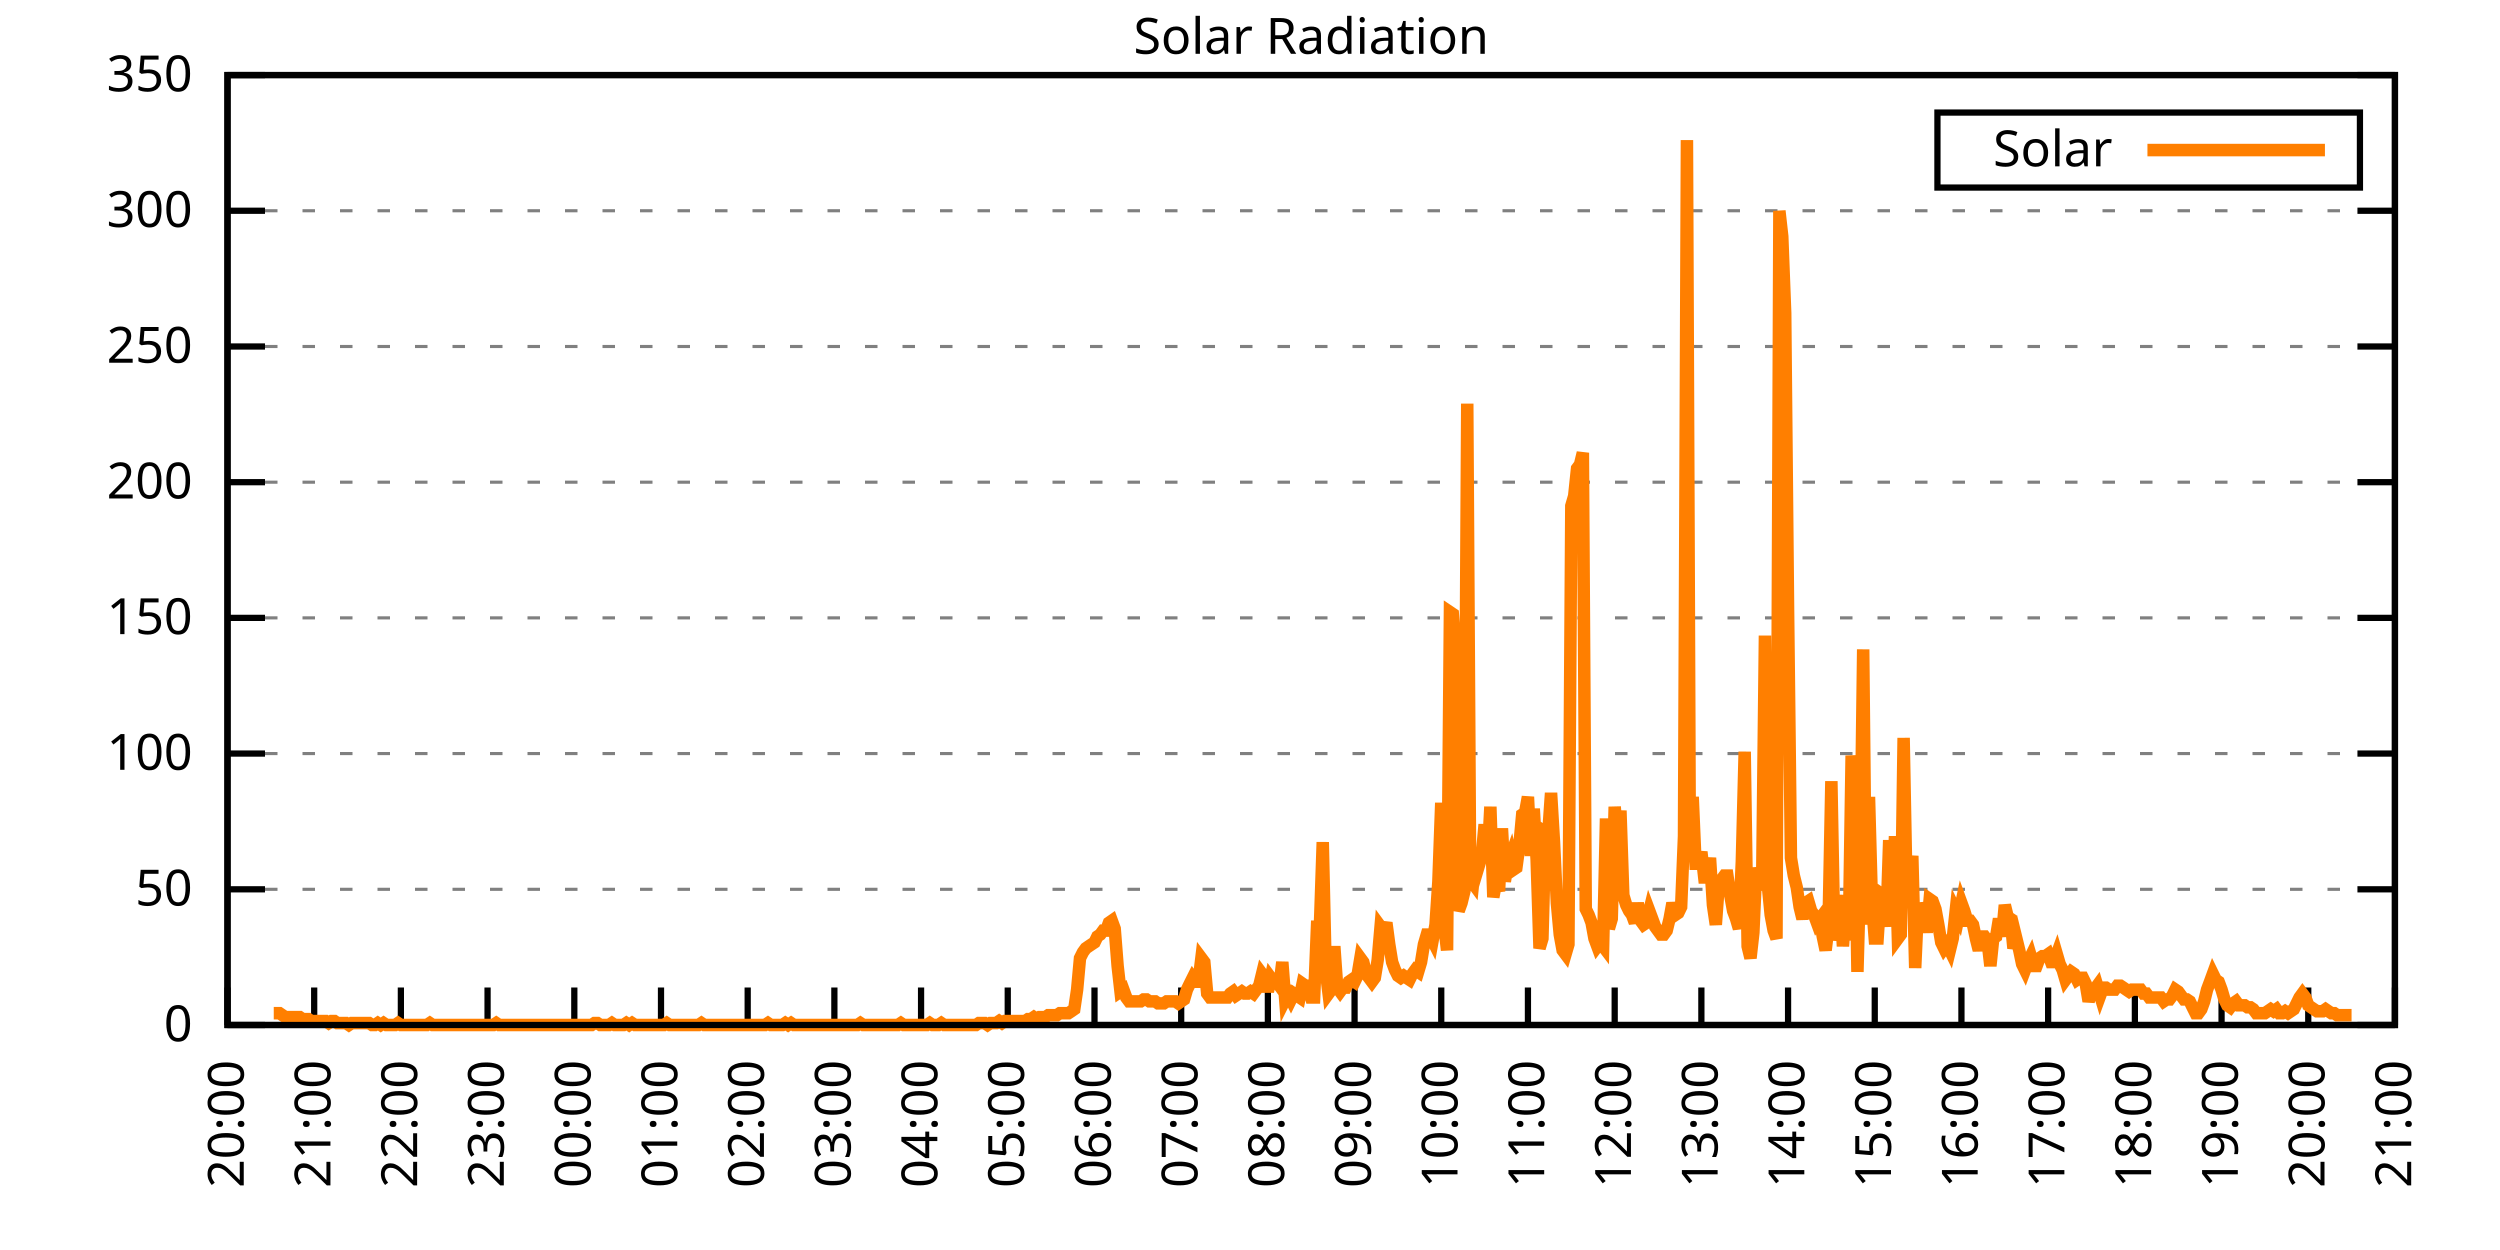
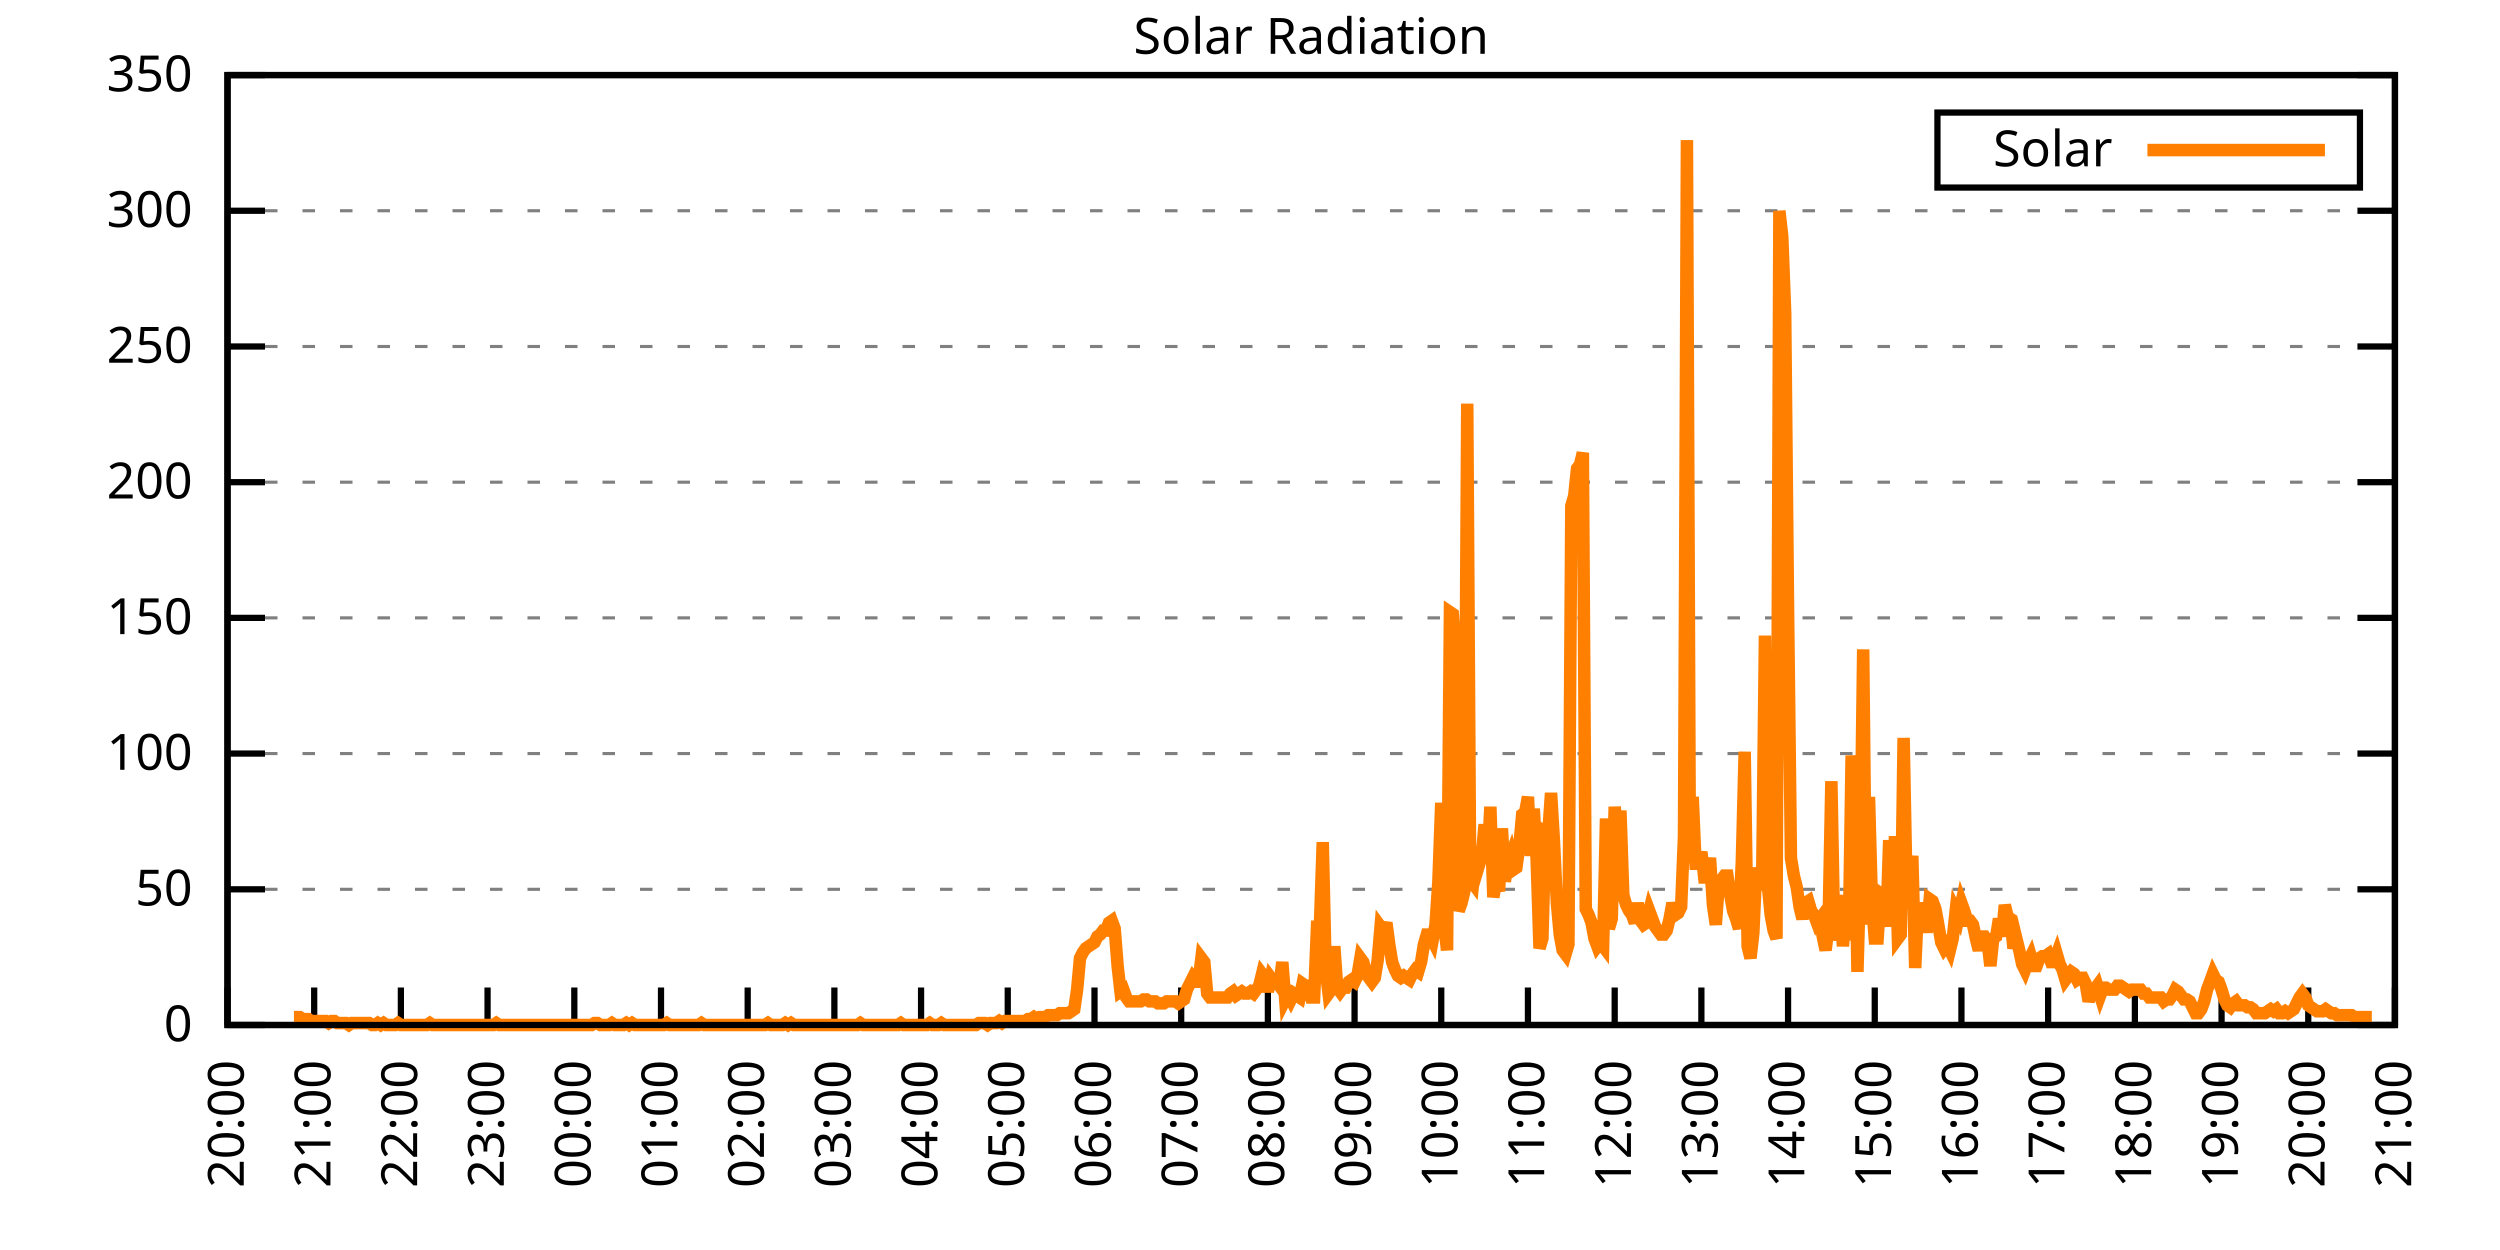
<svg xmlns="http://www.w3.org/2000/svg" xmlns:xlink="http://www.w3.org/1999/xlink" width="400" height="200" viewBox="0 0 400 200">
  <g id="gnuplot_canvas">
    <rect x="0" y="0" width="400" height="200" fill="none" />
    <defs>
      <circle id="gpDot" r="0.5" stroke-width="0.5" stroke="currentColor" />
      <path id="gpPt0" stroke-width="0.333" stroke="currentColor" d="M-1,0 h2 M0,-1 v2" />
      <path id="gpPt1" stroke-width="0.333" stroke="currentColor" d="M-1,-1 L1,1 M1,-1 L-1,1" />
      <path id="gpPt2" stroke-width="0.333" stroke="currentColor" d="M-1,0 L1,0 M0,-1 L0,1 M-1,-1 L1,1 M-1,1 L1,-1" />
      <rect id="gpPt3" stroke-width="0.333" stroke="currentColor" x="-1" y="-1" width="2" height="2" />
      <rect id="gpPt4" stroke-width="0.333" stroke="currentColor" fill="currentColor" x="-1" y="-1" width="2" height="2" />
      <circle id="gpPt5" stroke-width="0.333" stroke="currentColor" cx="0" cy="0" r="1" />
      <use xlink:href="#gpPt5" id="gpPt6" fill="currentColor" stroke="none" />
      <path id="gpPt7" stroke-width="0.333" stroke="currentColor" d="M0,-1.33 L-1.33,0.67 L1.33,0.67 z" />
      <use xlink:href="#gpPt7" id="gpPt8" fill="currentColor" stroke="none" />
      <use xlink:href="#gpPt7" id="gpPt9" stroke="currentColor" transform="rotate(180)" />
      <use xlink:href="#gpPt9" id="gpPt10" fill="currentColor" stroke="none" />
      <use xlink:href="#gpPt3" id="gpPt11" stroke="currentColor" transform="rotate(45)" />
      <use xlink:href="#gpPt11" id="gpPt12" fill="currentColor" stroke="none" />
      <path id="gpPt13" stroke-width="0.333" stroke="currentColor" d="M0,1.330 L1.265,0.411 L0.782,-1.067 L-0.782,-1.076 L-1.265,0.411 z" />
      <use xlink:href="#gpPt13" id="gpPt14" fill="currentColor" stroke="none" />
      <filter id="textbox" filterUnits="objectBoundingBox" x="0" y="0" height="1" width="1">
        <feFlood flood-color="white" flood-opacity="1" result="bgnd" />
        <feComposite in="SourceGraphic" in2="bgnd" operator="atop" />
      </filter>
      <filter id="greybox" filterUnits="objectBoundingBox" x="0" y="0" height="1" width="1">
        <feFlood flood-color="lightgrey" flood-opacity="1" result="grey" />
        <feComposite in="SourceGraphic" in2="grey" operator="atop" />
      </filter>
    </defs>
    <g fill="none" color="white" stroke="currentColor" stroke-width="1.00" stroke-linecap="butt" stroke-linejoin="miter">
</g>
    <g fill="none" color="black" stroke="currentColor" stroke-width="1.00" stroke-linecap="butt" stroke-linejoin="miter">
      <g stroke="none" shape-rendering="crispEdges">
        <polygon fill="rgb(255, 255, 255)" points="36.40,164.00 383.18,164.00 383.18,12.02 36.40,12.02 " />
      </g>
    </g>
    <g fill="none" color="black" stroke="currentColor" stroke-width="1.00" stroke-linecap="butt" stroke-linejoin="miter">
</g>
    <g fill="none" color="black" stroke="black" stroke-width="0.50" stroke-linecap="butt" stroke-linejoin="miter">
</g>
    <g fill="none" color="gray" stroke="currentColor" stroke-width="0.50" stroke-linecap="butt" stroke-linejoin="miter">
      <path stroke="gray" stroke-dasharray="2,4" class="gridline" d="M36.40,164.00 L383.19,164.00  " />
    </g>
    <g fill="none" color="gray" stroke="gray" stroke-width="1.00" stroke-linecap="butt" stroke-linejoin="miter">
</g>
    <g fill="none" color="black" stroke="currentColor" stroke-width="1.00" stroke-linecap="butt" stroke-linejoin="miter">
      <path stroke="black" d="M36.40,164.00 L42.40,164.00 M383.19,164.00 L377.19,164.00  " />
      <g transform="translate(30.80,166.60)" stroke="none" fill="black" font-family="Sans" font-size="8.00" text-anchor="end">
        <text>
          <tspan font-family="Sans"> 0</tspan>
        </text>
      </g>
    </g>
    <g fill="none" color="black" stroke="currentColor" stroke-width="1.00" stroke-linecap="butt" stroke-linejoin="miter">
</g>
    <g fill="none" color="black" stroke="black" stroke-width="0.50" stroke-linecap="butt" stroke-linejoin="miter">
</g>
    <g fill="none" color="gray" stroke="currentColor" stroke-width="0.50" stroke-linecap="butt" stroke-linejoin="miter">
      <path stroke="gray" stroke-dasharray="2,4" class="gridline" d="M36.40,142.29 L383.19,142.29  " />
    </g>
    <g fill="none" color="gray" stroke="gray" stroke-width="1.00" stroke-linecap="butt" stroke-linejoin="miter">
</g>
    <g fill="none" color="black" stroke="currentColor" stroke-width="1.00" stroke-linecap="butt" stroke-linejoin="miter">
      <path stroke="black" d="M36.40,142.29 L42.40,142.29 M383.19,142.29 L377.19,142.29  " />
      <g transform="translate(30.80,144.89)" stroke="none" fill="black" font-family="Sans" font-size="8.00" text-anchor="end">
        <text>
          <tspan font-family="Sans"> 50</tspan>
        </text>
      </g>
    </g>
    <g fill="none" color="black" stroke="currentColor" stroke-width="1.00" stroke-linecap="butt" stroke-linejoin="miter">
</g>
    <g fill="none" color="black" stroke="black" stroke-width="0.50" stroke-linecap="butt" stroke-linejoin="miter">
</g>
    <g fill="none" color="gray" stroke="currentColor" stroke-width="0.50" stroke-linecap="butt" stroke-linejoin="miter">
      <path stroke="gray" stroke-dasharray="2,4" class="gridline" d="M36.40,120.57 L383.19,120.57  " />
    </g>
    <g fill="none" color="gray" stroke="gray" stroke-width="1.00" stroke-linecap="butt" stroke-linejoin="miter">
</g>
    <g fill="none" color="black" stroke="currentColor" stroke-width="1.00" stroke-linecap="butt" stroke-linejoin="miter">
      <path stroke="black" d="M36.40,120.57 L42.40,120.57 M383.19,120.57 L377.19,120.57  " />
      <g transform="translate(30.80,123.17)" stroke="none" fill="black" font-family="Sans" font-size="8.00" text-anchor="end">
        <text>
          <tspan font-family="Sans"> 100</tspan>
        </text>
      </g>
    </g>
    <g fill="none" color="black" stroke="currentColor" stroke-width="1.00" stroke-linecap="butt" stroke-linejoin="miter">
</g>
    <g fill="none" color="black" stroke="black" stroke-width="0.50" stroke-linecap="butt" stroke-linejoin="miter">
</g>
    <g fill="none" color="gray" stroke="currentColor" stroke-width="0.50" stroke-linecap="butt" stroke-linejoin="miter">
      <path stroke="gray" stroke-dasharray="2,4" class="gridline" d="M36.40,98.86 L383.19,98.86  " />
    </g>
    <g fill="none" color="gray" stroke="gray" stroke-width="1.00" stroke-linecap="butt" stroke-linejoin="miter">
</g>
    <g fill="none" color="black" stroke="currentColor" stroke-width="1.00" stroke-linecap="butt" stroke-linejoin="miter">
      <path stroke="black" d="M36.40,98.86 L42.40,98.86 M383.19,98.86 L377.19,98.86  " />
      <g transform="translate(30.80,101.46)" stroke="none" fill="black" font-family="Sans" font-size="8.00" text-anchor="end">
        <text>
          <tspan font-family="Sans"> 150</tspan>
        </text>
      </g>
    </g>
    <g fill="none" color="black" stroke="currentColor" stroke-width="1.00" stroke-linecap="butt" stroke-linejoin="miter">
</g>
    <g fill="none" color="black" stroke="black" stroke-width="0.50" stroke-linecap="butt" stroke-linejoin="miter">
</g>
    <g fill="none" color="gray" stroke="currentColor" stroke-width="0.50" stroke-linecap="butt" stroke-linejoin="miter">
      <path stroke="gray" stroke-dasharray="2,4" class="gridline" d="M36.40,77.15 L383.19,77.15  " />
    </g>
    <g fill="none" color="gray" stroke="gray" stroke-width="1.00" stroke-linecap="butt" stroke-linejoin="miter">
</g>
    <g fill="none" color="black" stroke="currentColor" stroke-width="1.00" stroke-linecap="butt" stroke-linejoin="miter">
      <path stroke="black" d="M36.40,77.15 L42.40,77.15 M383.19,77.15 L377.19,77.15  " />
      <g transform="translate(30.80,79.75)" stroke="none" fill="black" font-family="Sans" font-size="8.00" text-anchor="end">
        <text>
          <tspan font-family="Sans"> 200</tspan>
        </text>
      </g>
    </g>
    <g fill="none" color="black" stroke="currentColor" stroke-width="1.00" stroke-linecap="butt" stroke-linejoin="miter">
</g>
    <g fill="none" color="black" stroke="black" stroke-width="0.50" stroke-linecap="butt" stroke-linejoin="miter">
</g>
    <g fill="none" color="gray" stroke="currentColor" stroke-width="0.50" stroke-linecap="butt" stroke-linejoin="miter">
      <path stroke="gray" stroke-dasharray="2,4" class="gridline" d="M36.40,55.44 L383.19,55.44  " />
    </g>
    <g fill="none" color="gray" stroke="gray" stroke-width="1.00" stroke-linecap="butt" stroke-linejoin="miter">
</g>
    <g fill="none" color="black" stroke="currentColor" stroke-width="1.00" stroke-linecap="butt" stroke-linejoin="miter">
      <path stroke="black" d="M36.40,55.44 L42.40,55.44 M383.19,55.44 L377.19,55.44  " />
      <g transform="translate(30.80,58.04)" stroke="none" fill="black" font-family="Sans" font-size="8.00" text-anchor="end">
        <text>
          <tspan font-family="Sans"> 250</tspan>
        </text>
      </g>
    </g>
    <g fill="none" color="black" stroke="currentColor" stroke-width="1.00" stroke-linecap="butt" stroke-linejoin="miter">
</g>
    <g fill="none" color="black" stroke="black" stroke-width="0.50" stroke-linecap="butt" stroke-linejoin="miter">
</g>
    <g fill="none" color="gray" stroke="currentColor" stroke-width="0.50" stroke-linecap="butt" stroke-linejoin="miter">
      <path stroke="gray" stroke-dasharray="2,4" class="gridline" d="M36.40,33.72 L383.19,33.72  " />
    </g>
    <g fill="none" color="gray" stroke="gray" stroke-width="1.00" stroke-linecap="butt" stroke-linejoin="miter">
</g>
    <g fill="none" color="black" stroke="currentColor" stroke-width="1.00" stroke-linecap="butt" stroke-linejoin="miter">
      <path stroke="black" d="M36.40,33.72 L42.40,33.72 M383.19,33.72 L377.19,33.72  " />
      <g transform="translate(30.80,36.32)" stroke="none" fill="black" font-family="Sans" font-size="8.00" text-anchor="end">
        <text>
          <tspan font-family="Sans"> 300</tspan>
        </text>
      </g>
    </g>
    <g fill="none" color="black" stroke="currentColor" stroke-width="1.00" stroke-linecap="butt" stroke-linejoin="miter">
</g>
    <g fill="none" color="black" stroke="black" stroke-width="0.50" stroke-linecap="butt" stroke-linejoin="miter">
</g>
    <g fill="none" color="gray" stroke="currentColor" stroke-width="0.50" stroke-linecap="butt" stroke-linejoin="miter">
      <path stroke="gray" stroke-dasharray="2,4" class="gridline" d="M36.40,12.01 L383.19,12.01  " />
    </g>
    <g fill="none" color="gray" stroke="gray" stroke-width="1.00" stroke-linecap="butt" stroke-linejoin="miter">
</g>
    <g fill="none" color="black" stroke="currentColor" stroke-width="1.00" stroke-linecap="butt" stroke-linejoin="miter">
      <path stroke="black" d="M36.40,12.01 L42.40,12.01 M383.19,12.01 L377.19,12.01  " />
      <g transform="translate(30.80,14.61)" stroke="none" fill="black" font-family="Sans" font-size="8.00" text-anchor="end">
        <text>
          <tspan font-family="Sans"> 350</tspan>
        </text>
      </g>
    </g>
    <g fill="none" color="black" stroke="currentColor" stroke-width="1.00" stroke-linecap="butt" stroke-linejoin="miter">
      <path stroke="black" d="M36.40,164.00 L36.40,158.00  " />
      <g transform="translate(39.00,169.60) rotate(270.00)" stroke="none" fill="black" font-family="Sans" font-size="8.00" text-anchor="end">
        <text>
          <tspan font-family="Sans">20:00</tspan>
        </text>
      </g>
    </g>
    <g fill="none" color="black" stroke="currentColor" stroke-width="1.00" stroke-linecap="butt" stroke-linejoin="miter">
      <path stroke="black" d="M50.27,164.00 L50.27,158.00  " />
      <g transform="translate(52.87,169.60) rotate(270.00)" stroke="none" fill="black" font-family="Sans" font-size="8.00" text-anchor="end">
        <text>
          <tspan font-family="Sans">21:00</tspan>
        </text>
      </g>
    </g>
    <g fill="none" color="black" stroke="currentColor" stroke-width="1.00" stroke-linecap="butt" stroke-linejoin="miter">
      <path stroke="black" d="M64.14,164.00 L64.14,158.00  " />
      <g transform="translate(66.74,169.60) rotate(270.00)" stroke="none" fill="black" font-family="Sans" font-size="8.00" text-anchor="end">
        <text>
          <tspan font-family="Sans">22:00</tspan>
        </text>
      </g>
    </g>
    <g fill="none" color="black" stroke="currentColor" stroke-width="1.00" stroke-linecap="butt" stroke-linejoin="miter">
      <path stroke="black" d="M78.01,164.00 L78.01,158.00  " />
      <g transform="translate(80.61,169.60) rotate(270.00)" stroke="none" fill="black" font-family="Sans" font-size="8.00" text-anchor="end">
        <text>
          <tspan font-family="Sans">23:00</tspan>
        </text>
      </g>
    </g>
    <g fill="none" color="black" stroke="currentColor" stroke-width="1.00" stroke-linecap="butt" stroke-linejoin="miter">
      <path stroke="black" d="M91.89,164.00 L91.89,158.00  " />
      <g transform="translate(94.49,169.60) rotate(270.00)" stroke="none" fill="black" font-family="Sans" font-size="8.00" text-anchor="end">
        <text>
          <tspan font-family="Sans">00:00</tspan>
        </text>
      </g>
    </g>
    <g fill="none" color="black" stroke="currentColor" stroke-width="1.00" stroke-linecap="butt" stroke-linejoin="miter">
      <path stroke="black" d="M105.76,164.00 L105.76,158.00  " />
      <g transform="translate(108.36,169.60) rotate(270.00)" stroke="none" fill="black" font-family="Sans" font-size="8.00" text-anchor="end">
        <text>
          <tspan font-family="Sans">01:00</tspan>
        </text>
      </g>
    </g>
    <g fill="none" color="black" stroke="currentColor" stroke-width="1.00" stroke-linecap="butt" stroke-linejoin="miter">
      <path stroke="black" d="M119.63,164.00 L119.63,158.00  " />
      <g transform="translate(122.23,169.60) rotate(270.00)" stroke="none" fill="black" font-family="Sans" font-size="8.00" text-anchor="end">
        <text>
          <tspan font-family="Sans">02:00</tspan>
        </text>
      </g>
    </g>
    <g fill="none" color="black" stroke="currentColor" stroke-width="1.00" stroke-linecap="butt" stroke-linejoin="miter">
      <path stroke="black" d="M133.50,164.00 L133.50,158.00  " />
      <g transform="translate(136.10,169.60) rotate(270.00)" stroke="none" fill="black" font-family="Sans" font-size="8.00" text-anchor="end">
        <text>
          <tspan font-family="Sans">03:00</tspan>
        </text>
      </g>
    </g>
    <g fill="none" color="black" stroke="currentColor" stroke-width="1.00" stroke-linecap="butt" stroke-linejoin="miter">
      <path stroke="black" d="M147.37,164.00 L147.37,158.00  " />
      <g transform="translate(149.97,169.60) rotate(270.00)" stroke="none" fill="black" font-family="Sans" font-size="8.00" text-anchor="end">
        <text>
          <tspan font-family="Sans">04:00</tspan>
        </text>
      </g>
    </g>
    <g fill="none" color="black" stroke="currentColor" stroke-width="1.00" stroke-linecap="butt" stroke-linejoin="miter">
      <path stroke="black" d="M161.24,164.00 L161.24,158.00  " />
      <g transform="translate(163.84,169.60) rotate(270.00)" stroke="none" fill="black" font-family="Sans" font-size="8.00" text-anchor="end">
        <text>
          <tspan font-family="Sans">05:00</tspan>
        </text>
      </g>
    </g>
    <g fill="none" color="black" stroke="currentColor" stroke-width="1.00" stroke-linecap="butt" stroke-linejoin="miter">
      <path stroke="black" d="M175.12,164.00 L175.12,158.00  " />
      <g transform="translate(177.72,169.60) rotate(270.00)" stroke="none" fill="black" font-family="Sans" font-size="8.00" text-anchor="end">
        <text>
          <tspan font-family="Sans">06:00</tspan>
        </text>
      </g>
    </g>
    <g fill="none" color="black" stroke="currentColor" stroke-width="1.00" stroke-linecap="butt" stroke-linejoin="miter">
      <path stroke="black" d="M188.99,164.00 L188.99,158.00  " />
      <g transform="translate(191.59,169.60) rotate(270.00)" stroke="none" fill="black" font-family="Sans" font-size="8.00" text-anchor="end">
        <text>
          <tspan font-family="Sans">07:00</tspan>
        </text>
      </g>
    </g>
    <g fill="none" color="black" stroke="currentColor" stroke-width="1.00" stroke-linecap="butt" stroke-linejoin="miter">
      <path stroke="black" d="M202.86,164.00 L202.86,158.00  " />
      <g transform="translate(205.46,169.60) rotate(270.00)" stroke="none" fill="black" font-family="Sans" font-size="8.00" text-anchor="end">
        <text>
          <tspan font-family="Sans">08:00</tspan>
        </text>
      </g>
    </g>
    <g fill="none" color="black" stroke="currentColor" stroke-width="1.00" stroke-linecap="butt" stroke-linejoin="miter">
      <path stroke="black" d="M216.73,164.00 L216.73,158.00  " />
      <g transform="translate(219.33,169.60) rotate(270.00)" stroke="none" fill="black" font-family="Sans" font-size="8.00" text-anchor="end">
        <text>
          <tspan font-family="Sans">09:00</tspan>
        </text>
      </g>
    </g>
    <g fill="none" color="black" stroke="currentColor" stroke-width="1.00" stroke-linecap="butt" stroke-linejoin="miter">
      <path stroke="black" d="M230.60,164.00 L230.60,158.00  " />
      <g transform="translate(233.20,169.60) rotate(270.00)" stroke="none" fill="black" font-family="Sans" font-size="8.00" text-anchor="end">
        <text>
          <tspan font-family="Sans">10:00</tspan>
        </text>
      </g>
    </g>
    <g fill="none" color="black" stroke="currentColor" stroke-width="1.00" stroke-linecap="butt" stroke-linejoin="miter">
      <path stroke="black" d="M244.47,164.00 L244.47,158.00  " />
      <g transform="translate(247.07,169.60) rotate(270.00)" stroke="none" fill="black" font-family="Sans" font-size="8.00" text-anchor="end">
        <text>
          <tspan font-family="Sans">11:00</tspan>
        </text>
      </g>
    </g>
    <g fill="none" color="black" stroke="currentColor" stroke-width="1.00" stroke-linecap="butt" stroke-linejoin="miter">
      <path stroke="black" d="M258.35,164.00 L258.35,158.00  " />
      <g transform="translate(260.95,169.60) rotate(270.00)" stroke="none" fill="black" font-family="Sans" font-size="8.00" text-anchor="end">
        <text>
          <tspan font-family="Sans">12:00</tspan>
        </text>
      </g>
    </g>
    <g fill="none" color="black" stroke="currentColor" stroke-width="1.00" stroke-linecap="butt" stroke-linejoin="miter">
      <path stroke="black" d="M272.22,164.00 L272.22,158.00  " />
      <g transform="translate(274.82,169.60) rotate(270.00)" stroke="none" fill="black" font-family="Sans" font-size="8.00" text-anchor="end">
        <text>
          <tspan font-family="Sans">13:00</tspan>
        </text>
      </g>
    </g>
    <g fill="none" color="black" stroke="currentColor" stroke-width="1.00" stroke-linecap="butt" stroke-linejoin="miter">
      <path stroke="black" d="M286.09,164.00 L286.09,158.00  " />
      <g transform="translate(288.69,169.60) rotate(270.00)" stroke="none" fill="black" font-family="Sans" font-size="8.00" text-anchor="end">
        <text>
          <tspan font-family="Sans">14:00</tspan>
        </text>
      </g>
    </g>
    <g fill="none" color="black" stroke="currentColor" stroke-width="1.00" stroke-linecap="butt" stroke-linejoin="miter">
      <path stroke="black" d="M299.96,164.00 L299.96,158.00  " />
      <g transform="translate(302.56,169.60) rotate(270.00)" stroke="none" fill="black" font-family="Sans" font-size="8.00" text-anchor="end">
        <text>
          <tspan font-family="Sans">15:00</tspan>
        </text>
      </g>
    </g>
    <g fill="none" color="black" stroke="currentColor" stroke-width="1.00" stroke-linecap="butt" stroke-linejoin="miter">
      <path stroke="black" d="M313.83,164.00 L313.83,158.00  " />
      <g transform="translate(316.43,169.60) rotate(270.00)" stroke="none" fill="black" font-family="Sans" font-size="8.00" text-anchor="end">
        <text>
          <tspan font-family="Sans">16:00</tspan>
        </text>
      </g>
    </g>
    <g fill="none" color="black" stroke="currentColor" stroke-width="1.00" stroke-linecap="butt" stroke-linejoin="miter">
      <path stroke="black" d="M327.70,164.00 L327.70,158.00  " />
      <g transform="translate(330.30,169.60) rotate(270.00)" stroke="none" fill="black" font-family="Sans" font-size="8.00" text-anchor="end">
        <text>
          <tspan font-family="Sans">17:00</tspan>
        </text>
      </g>
    </g>
    <g fill="none" color="black" stroke="currentColor" stroke-width="1.00" stroke-linecap="butt" stroke-linejoin="miter">
      <path stroke="black" d="M341.58,164.00 L341.58,158.00  " />
      <g transform="translate(344.18,169.60) rotate(270.00)" stroke="none" fill="black" font-family="Sans" font-size="8.00" text-anchor="end">
        <text>
          <tspan font-family="Sans">18:00</tspan>
        </text>
      </g>
    </g>
    <g fill="none" color="black" stroke="currentColor" stroke-width="1.00" stroke-linecap="butt" stroke-linejoin="miter">
      <path stroke="black" d="M355.45,164.00 L355.45,158.00  " />
      <g transform="translate(358.05,169.60) rotate(270.00)" stroke="none" fill="black" font-family="Sans" font-size="8.00" text-anchor="end">
        <text>
          <tspan font-family="Sans">19:00</tspan>
        </text>
      </g>
    </g>
    <g fill="none" color="black" stroke="currentColor" stroke-width="1.00" stroke-linecap="butt" stroke-linejoin="miter">
      <path stroke="black" d="M369.32,164.00 L369.32,158.00  " />
      <g transform="translate(371.92,169.60) rotate(270.00)" stroke="none" fill="black" font-family="Sans" font-size="8.00" text-anchor="end">
        <text>
          <tspan font-family="Sans">20:00</tspan>
        </text>
      </g>
    </g>
    <g fill="none" color="black" stroke="currentColor" stroke-width="1.00" stroke-linecap="butt" stroke-linejoin="miter">
      <path stroke="black" d="M383.19,164.00 L383.19,158.00  " />
      <g transform="translate(385.79,169.60) rotate(270.00)" stroke="none" fill="black" font-family="Sans" font-size="8.00" text-anchor="end">
        <text>
          <tspan font-family="Sans">21:00</tspan>
        </text>
      </g>
    </g>
    <g fill="none" color="black" stroke="currentColor" stroke-width="1.00" stroke-linecap="butt" stroke-linejoin="miter">
</g>
    <g fill="none" color="black" stroke="currentColor" stroke-width="1.00" stroke-linecap="butt" stroke-linejoin="miter">
      <path stroke="black" d="M36.40,12.01 L36.40,164.00 L383.19,164.00 L383.19,12.01 L36.40,12.01 Z  " />
    </g>
    <g fill="none" color="black" stroke="currentColor" stroke-width="1.00" stroke-linecap="butt" stroke-linejoin="miter">
</g>
    <g fill="none" color="black" stroke="currentColor" stroke-width="1.00" stroke-linecap="butt" stroke-linejoin="miter">
      <path stroke="black" d="M309.99,30.01 L309.99,18.01 L377.59,18.01 L377.59,30.01 L309.99,30.01 Z  " />
    </g>
    <g id="Solar_Radiation_plot_1">
      <g fill="none" color="white" stroke="black" stroke-width="2.00" stroke-linecap="butt" stroke-linejoin="miter">
</g>
      <g fill="none" color="black" stroke="currentColor" stroke-width="2.00" stroke-linecap="butt" stroke-linejoin="miter">
        <g transform="translate(337.99,26.61)" stroke="none" fill="black" font-family="Sans" font-size="8.00" text-anchor="end">
          <text>
            <tspan font-family="Sans">Solar</tspan>
          </text>
        </g>
      </g>
      <g fill="none" color="black" stroke="currentColor" stroke-width="2.00" stroke-linecap="butt" stroke-linejoin="miter">
-         <path stroke="rgb(255, 127,   0)" d="M343.59,24.01 L371.99,24.01 M43.80,162.11 L44.26,162.11 L44.72,162.11 L45.19,162.43 L45.65,162.74 L46.11,162.74   L46.57,162.74 L47.03,162.74 L47.50,162.74 L47.96,162.74 L48.42,163.06 L48.88,163.06 L49.35,163.06 L49.81,163.37   L50.27,163.37 L50.73,163.37 L51.20,163.37 L51.66,163.37 L52.12,163.37 L52.58,163.69 L53.05,163.37 L53.51,163.37   L53.97,163.69 L54.43,163.69 L54.90,163.69 L55.36,163.69 L55.82,164.00 L56.28,163.69 L56.75,163.69 L57.21,163.69   L57.67,163.69 L58.13,163.69 L58.59,163.69 L59.06,163.69 L59.52,164.00 L59.98,164.00 L60.44,163.69 L60.91,164.00   L61.37,163.69 L61.83,164.00 L62.29,164.00 L62.76,164.00 L63.22,164.00 L63.68,163.69 L64.14,164.00 L64.61,164.00   L65.07,164.00 L65.53,164.00 L65.99,164.00 L66.46,164.00 L66.92,164.00 L67.38,164.00 L67.84,164.00 L68.30,164.00   L68.77,163.69 L69.23,164.00 L69.69,164.00 L70.15,164.00 L70.62,164.00 L71.08,164.00 L71.54,164.00 L72.00,164.00   L72.47,164.00 L72.93,164.00 L73.39,164.00 L73.85,164.00 L74.32,164.00 L74.78,164.00 L75.24,164.00 L75.70,164.00   L76.17,164.00 L76.63,164.00 L77.09,164.00 L77.55,164.00 L78.01,164.00 L78.48,164.00 L78.94,164.00 L79.40,163.69   L79.86,164.00 L80.33,164.00 L80.79,164.00 L81.25,164.00 L81.71,164.00 L82.18,164.00 L82.64,164.00 L83.10,164.00   L83.56,164.00 L84.03,164.00 L84.49,164.00 L84.95,164.00 L85.41,164.00 L85.88,164.00 L86.34,164.00 L86.80,164.00   L87.26,164.00 L87.72,164.00 L88.19,164.00 L88.65,164.00 L89.11,164.00 L89.57,164.00 L90.04,164.00 L90.50,164.00   L90.96,164.00 L91.42,164.00 L91.89,164.00 L92.35,164.00 L92.81,164.00 L93.27,164.00 L93.74,164.00 L94.20,164.00   L94.66,164.00 L95.12,163.69 L95.59,163.69 L96.05,164.00 L96.51,164.00 L96.97,164.00 L97.44,164.00 L97.90,163.69   L98.36,164.00 L98.82,164.00 L99.28,164.00 L99.75,164.00 L100.21,163.69 L100.67,164.00 L101.13,163.69 L101.60,164.00   L102.06,164.00 L102.52,164.00 L102.98,164.00 L103.45,164.00 L103.91,164.00 L104.37,164.00 L104.83,164.00 L105.30,164.00   L105.76,164.00 L106.22,164.00 L106.68,163.69 L107.15,164.00 L107.61,164.00 L108.07,164.00 L108.53,164.00 L108.99,164.00   L109.46,164.00 L109.92,164.00 L110.38,164.00 L110.84,164.00 L111.31,164.00 L111.77,164.00 L112.23,163.69 L112.69,164.00   L113.16,164.00 L113.62,164.00 L114.08,164.00 L114.54,164.00 L115.01,164.00 L115.47,164.00 L115.93,164.00 L116.39,164.00   L116.86,164.00 L117.32,164.00 L117.78,164.00 L118.24,164.00 L118.70,164.00 L119.17,164.00 L119.63,164.00 L120.09,164.00   L120.55,164.00 L121.02,164.00 L121.48,164.00 L121.94,164.00 L122.40,164.00 L122.87,163.69 L123.33,164.00 L123.79,164.00   L124.25,164.00 L124.72,164.00 L125.18,164.00 L125.64,163.69 L126.10,164.00 L126.57,163.69 L127.03,164.00 L127.49,164.00   L127.95,164.00 L128.41,164.00 L128.88,164.00 L129.34,164.00 L129.80,164.00 L130.26,164.00 L130.73,164.00 L131.19,164.00   L131.65,164.00 L132.11,164.00 L132.58,164.00 L133.04,164.00 L133.50,164.00 L133.96,164.00 L134.43,164.00 L134.89,164.00   L135.35,164.00 L135.81,164.00 L136.28,164.00 L136.74,164.00 L137.20,164.00 L137.66,163.69 L138.13,164.00 L138.59,164.00   L139.05,164.00 L139.51,164.00 L139.97,164.00 L140.44,164.00 L140.90,164.00 L141.36,164.00 L141.82,164.00 L142.29,164.00   L142.75,164.00 L143.21,164.00 L143.67,164.00 L144.14,163.69 L144.60,164.00 L145.06,164.00 L145.52,164.00 L145.99,164.00   L146.45,164.00 L146.91,164.00 L147.37,164.00 L147.84,164.00 L148.30,164.00 L148.76,163.69 L149.22,164.00 L149.68,164.00   L150.15,164.00 L150.61,163.69 L151.07,164.00 L151.53,164.00 L152.00,164.00 L152.46,164.00 L152.92,164.00 L153.38,164.00   L153.85,164.00 L154.31,164.00 L154.77,164.00 L155.23,164.00 L155.70,164.00 L156.16,164.00 L156.62,163.69 L157.08,163.69   L157.55,163.69 L158.01,164.00 L158.47,163.69 L158.93,163.69 L159.39,163.69 L159.86,163.37 L160.32,163.69 L160.78,163.37   L161.24,163.37 L161.71,163.37 L162.17,163.37 L162.63,163.37 L163.09,163.37 L163.56,163.37 L164.02,163.37 L164.48,163.06   L164.94,163.06 L165.41,162.74 L165.87,163.06 L166.33,162.74 L166.79,162.74 L167.26,162.74 L167.72,162.43 L168.18,162.43   L168.64,162.43 L169.10,162.43 L169.57,162.11 L170.03,162.11 L170.49,162.11 L170.95,162.11 L171.42,161.80 L171.88,161.48   L172.34,158.34 L172.80,153.30 L173.27,152.36 L173.73,151.73 L174.19,151.41 L174.65,151.10 L175.12,150.79 L175.58,149.84   L176.04,149.53 L176.50,148.90 L176.97,148.90 L177.43,147.64 L177.89,147.32 L178.35,148.58 L178.82,154.56 L179.28,158.65   L179.74,158.34 L180.20,159.60 L180.66,160.22 L181.13,160.22 L181.59,160.22 L182.05,160.22 L182.51,160.22 L182.98,159.91   L183.44,159.91 L183.90,160.22 L184.36,160.22 L184.83,160.22 L185.29,160.54 L185.75,160.54 L186.21,160.54 L186.68,160.22   L187.14,160.22 L187.60,160.22 L188.06,160.22 L188.53,160.54 L188.99,160.22 L189.45,159.91 L189.91,158.34 L190.37,157.39   L190.84,156.45 L191.30,157.08 L191.76,157.08 L192.22,153.30 L192.69,153.93 L193.15,158.97 L193.61,159.60 L194.07,159.60   L194.54,159.60 L195.00,159.60 L195.46,159.60 L195.92,159.60 L196.39,159.60 L196.85,158.97 L197.31,158.65 L197.77,159.28   L198.24,158.97 L198.70,158.65 L199.16,158.97 L199.62,158.97 L200.08,158.65 L200.55,158.97 L201.01,158.34 L201.47,157.71   L201.93,155.82 L202.40,156.45 L202.86,158.65 L203.32,156.45 L203.78,157.08 L204.25,157.08 L204.71,157.71 L205.17,153.93   L205.63,159.91 L206.10,158.97 L206.56,159.91 L207.02,158.97 L207.48,159.28 L207.95,159.60 L208.41,157.39 L208.87,157.71   L209.33,157.71 L209.80,159.60 L210.26,159.60 L210.72,148.27 L211.18,148.27 L211.64,134.74 L212.11,155.19 L212.57,158.97   L213.03,158.34 L213.49,151.41 L213.96,158.02 L214.42,158.65 L214.88,158.02 L215.34,158.02 L215.81,157.08 L216.27,156.76   L216.73,157.08 L217.19,156.13 L217.66,153.30 L218.12,153.93 L218.58,155.82 L219.04,156.45 L219.51,157.08 L219.97,156.45   L220.43,153.62 L220.89,148.27 L221.35,148.90 L221.82,147.64 L222.28,151.10 L222.74,153.93 L223.20,155.19 L223.67,156.13   L224.13,156.45 L224.59,156.13 L225.05,156.45 L225.52,156.76 L225.98,155.82 L226.44,155.19 L226.90,155.50 L227.37,153.93   L227.83,151.10 L228.29,149.53 L228.75,149.53 L229.22,150.47 L229.68,147.95 L230.14,141.03 L230.60,128.45 L231.06,147.95   L231.53,152.04 L231.99,97.93 L232.45,98.24 L232.91,104.85 L233.38,145.75 L233.84,144.49 L234.30,142.60 L234.76,64.58   L235.23,140.72 L235.69,141.35 L236.15,136.94 L236.61,138.51 L237.08,136.94 L237.54,131.91 L238.00,137.89 L238.46,129.08   L238.93,143.55 L239.39,141.03 L239.85,142.60 L240.31,132.54 L240.77,141.03 L241.24,138.20 L241.70,136.94 L242.16,139.14   L242.62,138.83 L243.09,135.37 L243.55,130.33 L244.01,130.02 L244.47,127.50 L244.94,136.94 L245.40,129.39 L245.86,137.57   L246.32,151.73 L246.79,150.16 L247.25,133.17 L247.71,133.48 L248.17,126.87 L248.64,134.74 L249.10,144.49 L249.56,149.53   L250.02,152.04 L250.49,152.67 L250.95,151.10 L251.41,80.94 L251.87,79.36 L252.33,74.96 L252.80,74.33 L253.26,72.44   L253.72,145.44 L254.18,146.38 L254.65,147.64 L255.11,150.16 L255.57,151.41 L256.03,150.79 L256.50,151.41 L256.96,130.96   L257.42,148.58 L257.88,147.01 L258.35,129.08 L258.81,135.05 L259.27,129.70 L259.73,143.23 L260.20,144.81 L260.66,145.75   L261.12,146.38 L261.58,147.64 L262.04,144.49 L262.51,147.32 L262.97,147.95 L263.43,147.64 L263.89,145.75 L264.36,147.01   L264.82,148.27 L265.28,148.90 L265.74,149.53 L266.21,149.53 L266.67,148.90 L267.13,147.01 L267.59,144.49 L268.06,146.38   L268.52,146.07 L268.98,145.12 L269.44,133.79 L269.91,22.41 L270.37,135.05 L270.83,127.50 L271.29,138.20 L271.75,138.20   L272.22,136.31 L272.68,140.40 L273.14,140.40 L273.60,137.26 L274.07,144.81 L274.53,147.95 L274.99,141.66 L275.45,140.72   L275.92,140.09 L276.38,140.09 L276.84,143.23 L277.30,145.75 L277.77,147.01 L278.23,148.58 L278.69,137.89 L279.15,120.27   L279.62,151.41 L280.08,153.30 L280.54,149.21 L281.00,138.83 L281.46,141.35 L281.93,142.29 L282.39,101.70 L282.85,141.66   L283.31,146.38 L283.78,148.90 L284.24,150.16 L284.70,33.74 L285.16,37.83 L285.63,50.10 L286.09,97.61 L286.55,137.26   L287.01,140.09 L287.48,141.98 L287.94,145.12 L288.40,147.01 L288.86,144.49 L289.33,144.18 L289.79,145.75 L290.25,146.38   L290.71,147.64 L291.18,147.01 L291.64,149.84 L292.10,152.04 L292.56,148.27 L293.02,124.99 L293.49,150.47 L293.95,147.01   L294.41,143.23 L294.87,151.41 L295.34,144.49 L295.80,150.47 L296.26,120.89 L296.72,126.56 L297.19,155.50 L297.65,138.83   L298.11,103.90 L298.57,147.95 L299.04,127.50 L299.50,144.18 L299.96,150.16 L300.42,150.16 L300.89,142.92 L301.35,143.23   L301.81,148.27 L302.27,134.42 L302.73,147.01 L303.20,133.79 L303.66,150.16 L304.12,149.53 L304.58,118.06 L305.05,142.60   L305.51,140.72 L305.97,136.94 L306.43,154.88 L306.90,144.49 L307.36,146.70 L307.82,145.44 L308.28,149.21 L308.75,143.86   L309.21,144.18 L309.67,145.44 L310.13,147.95 L310.60,150.79 L311.06,151.73 L311.52,151.10 L311.98,152.04 L312.44,150.16   L312.91,145.75 L313.37,146.70 L313.83,144.49 L314.29,145.75 L314.76,147.32 L315.22,147.32 L315.68,147.95 L316.14,150.16   L316.61,152.04 L317.07,149.84 L317.53,149.84 L317.99,150.47 L318.46,154.56 L318.92,150.16 L319.38,149.84 L319.84,147.01   L320.31,149.84 L320.77,144.81 L321.23,146.70 L321.69,147.01 L322.15,151.73 L322.62,150.16 L323.08,152.04 L323.54,154.25   L324.00,155.19 L324.47,153.93 L324.93,152.99 L325.39,154.56 L325.85,154.56 L326.32,153.30 L326.78,152.99 L327.24,152.99   L327.70,152.67 L328.17,153.93 L328.63,153.93 L329.09,152.67 L329.55,154.25 L330.02,155.19 L330.48,156.76 L330.94,156.13   L331.40,155.50 L331.87,155.82 L332.33,156.76 L332.79,156.45 L333.25,156.45 L333.71,157.39 L334.18,160.22 L334.64,158.65   L335.10,158.34 L335.56,157.71 L336.03,159.28 L336.49,158.02 L336.95,158.02 L337.41,158.34 L337.88,158.34 L338.34,158.34   L338.80,157.71 L339.26,157.71 L339.73,158.02 L340.19,158.34 L340.65,158.65 L341.11,158.34 L341.58,158.34 L342.04,158.34   L342.50,158.34 L342.96,158.97 L343.42,158.97 L343.89,159.60 L344.35,159.60 L344.81,159.60 L345.27,159.60 L345.74,159.60   L346.20,160.22 L346.66,159.91 L347.12,159.91 L347.59,159.28 L348.05,158.34 L348.51,158.65 L348.97,159.28 L349.44,159.91   L349.90,159.91 L350.36,160.22 L350.82,161.17 L351.29,162.11 L351.75,162.11 L352.21,161.48 L352.67,160.22 L353.13,158.34   L353.60,157.08 L354.06,155.82 L354.52,156.76 L354.98,157.08 L355.45,158.34 L355.91,159.91 L356.37,160.85 L356.83,161.17   L357.30,160.54 L357.76,160.22 L358.22,160.85 L358.68,160.85 L359.15,160.85 L359.61,161.17 L360.07,161.17 L360.53,161.48   L361.00,162.11 L361.46,162.11 L361.92,162.11 L362.38,162.11 L362.84,161.80 L363.31,161.48 L363.77,161.80 L364.23,161.48   L364.69,162.11 L365.16,162.11 L365.62,161.80 L366.08,162.11 L366.54,161.80 L367.01,161.48 L367.47,160.54 L367.93,159.60   L368.39,158.97 L368.86,159.60 L369.32,160.85 L369.78,161.17 L370.24,161.48 L370.71,161.80 L371.17,161.80 L371.63,161.80   L372.09,161.48 L372.56,161.80 L373.02,162.11 L373.48,162.11 L373.94,162.43 L374.40,162.43 L374.87,162.43 L375.33,162.43   L375.79,162.43 L376.25,162.43  " />
+         <path stroke="rgb(255, 127,   0)" d="M343.59,24.01 L371.99,24.01 M47.03,162.74 L47.50,162.74 L47.96,162.74 L48.42,163.06 L48.88,163.06 L49.35,163.06   L49.81,163.37 L50.27,163.37 L50.73,163.37 L51.20,163.37 L51.66,163.37 L52.12,163.37 L52.58,163.69 L53.05,163.37   L53.51,163.37 L53.97,163.69 L54.43,163.69 L54.90,163.69 L55.36,163.69 L55.82,164.00 L56.28,163.69 L56.75,163.69   L57.21,163.69 L57.67,163.69 L58.13,163.69 L58.59,163.69 L59.06,163.69 L59.52,164.00 L59.98,164.00 L60.44,163.69   L60.91,164.00 L61.37,163.69 L61.83,164.00 L62.29,164.00 L62.76,164.00 L63.22,164.00 L63.68,163.69 L64.14,164.00   L64.61,164.00 L65.07,164.00 L65.53,164.00 L65.99,164.00 L66.46,164.00 L66.92,164.00 L67.38,164.00 L67.84,164.00   L68.30,164.00 L68.77,163.69 L69.23,164.00 L69.69,164.00 L70.15,164.00 L70.62,164.00 L71.08,164.00 L71.54,164.00   L72.00,164.00 L72.47,164.00 L72.93,164.00 L73.39,164.00 L73.85,164.00 L74.32,164.00 L74.78,164.00 L75.24,164.00   L75.70,164.00 L76.17,164.00 L76.63,164.00 L77.09,164.00 L77.55,164.00 L78.01,164.00 L78.48,164.00 L78.94,164.00   L79.40,163.69 L79.86,164.00 L80.33,164.00 L80.79,164.00 L81.25,164.00 L81.71,164.00 L82.18,164.00 L82.64,164.00   L83.10,164.00 L83.56,164.00 L84.03,164.00 L84.49,164.00 L84.95,164.00 L85.41,164.00 L85.88,164.00 L86.34,164.00   L86.80,164.00 L87.26,164.00 L87.72,164.00 L88.19,164.00 L88.65,164.00 L89.11,164.00 L89.57,164.00 L90.04,164.00   L90.50,164.00 L90.96,164.00 L91.42,164.00 L91.89,164.00 L92.35,164.00 L92.81,164.00 L93.27,164.00 L93.74,164.00   L94.20,164.00 L94.66,164.00 L95.12,163.69 L95.59,163.69 L96.05,164.00 L96.51,164.00 L96.97,164.00 L97.44,164.00   L97.90,163.69 L98.36,164.00 L98.82,164.00 L99.28,164.00 L99.75,164.00 L100.21,163.69 L100.67,164.00 L101.13,163.69   L101.60,164.00 L102.06,164.00 L102.52,164.00 L102.98,164.00 L103.45,164.00 L103.91,164.00 L104.37,164.00 L104.83,164.00   L105.30,164.00 L105.76,164.00 L106.22,164.00 L106.68,163.69 L107.15,164.00 L107.61,164.00 L108.07,164.00 L108.53,164.00   L108.99,164.00 L109.46,164.00 L109.92,164.00 L110.38,164.00 L110.84,164.00 L111.31,164.00 L111.77,164.00 L112.23,163.69   L112.69,164.00 L113.16,164.00 L113.62,164.00 L114.08,164.00 L114.54,164.00 L115.01,164.00 L115.47,164.00 L115.93,164.00   L116.39,164.00 L116.86,164.00 L117.32,164.00 L117.78,164.00 L118.24,164.00 L118.70,164.00 L119.17,164.00 L119.63,164.00   L120.09,164.00 L120.55,164.00 L121.02,164.00 L121.48,164.00 L121.94,164.00 L122.40,164.00 L122.87,163.69 L123.33,164.00   L123.79,164.00 L124.25,164.00 L124.72,164.00 L125.18,164.00 L125.64,163.69 L126.10,164.00 L126.57,163.69 L127.03,164.00   L127.49,164.00 L127.95,164.00 L128.41,164.00 L128.88,164.00 L129.34,164.00 L129.80,164.00 L130.26,164.00 L130.73,164.00   L131.19,164.00 L131.65,164.00 L132.11,164.00 L132.58,164.00 L133.04,164.00 L133.50,164.00 L133.96,164.00 L134.43,164.00   L134.89,164.00 L135.35,164.00 L135.81,164.00 L136.28,164.00 L136.74,164.00 L137.20,164.00 L137.66,163.69 L138.13,164.00   L138.59,164.00 L139.05,164.00 L139.51,164.00 L139.97,164.00 L140.44,164.00 L140.90,164.00 L141.36,164.00 L141.82,164.00   L142.29,164.00 L142.75,164.00 L143.21,164.00 L143.67,164.00 L144.14,163.69 L144.60,164.00 L145.06,164.00 L145.52,164.00   L145.99,164.00 L146.45,164.00 L146.91,164.00 L147.37,164.00 L147.84,164.00 L148.30,164.00 L148.76,163.69 L149.22,164.00   L149.68,164.00 L150.15,164.00 L150.61,163.69 L151.07,164.00 L151.53,164.00 L152.00,164.00 L152.46,164.00 L152.92,164.00   L153.38,164.00 L153.85,164.00 L154.31,164.00 L154.77,164.00 L155.23,164.00 L155.70,164.00 L156.16,164.00 L156.62,163.69   L157.08,163.69 L157.55,163.69 L158.01,164.00 L158.47,163.69 L158.93,163.69 L159.39,163.69 L159.86,163.37 L160.32,163.69   L160.78,163.37 L161.24,163.37 L161.71,163.37 L162.17,163.37 L162.63,163.37 L163.09,163.37 L163.56,163.37 L164.02,163.37   L164.48,163.06 L164.94,163.06 L165.41,162.74 L165.87,163.06 L166.33,162.74 L166.79,162.74 L167.26,162.74 L167.72,162.43   L168.18,162.43 L168.64,162.43 L169.10,162.43 L169.57,162.11 L170.03,162.11 L170.49,162.11 L170.95,162.11 L171.42,161.80   L171.88,161.48 L172.34,158.34 L172.80,153.30 L173.27,152.36 L173.73,151.73 L174.19,151.41 L174.65,151.10 L175.12,150.79   L175.58,149.84 L176.04,149.53 L176.50,148.90 L176.97,148.90 L177.43,147.64 L177.89,147.32 L178.35,148.58 L178.82,154.56   L179.28,158.65 L179.74,158.34 L180.20,159.60 L180.66,160.22 L181.13,160.22 L181.59,160.22 L182.05,160.22 L182.51,160.22   L182.98,159.91 L183.44,159.91 L183.90,160.22 L184.36,160.22 L184.83,160.22 L185.29,160.54 L185.75,160.54 L186.21,160.54   L186.68,160.22 L187.14,160.22 L187.60,160.22 L188.06,160.22 L188.53,160.54 L188.99,160.22 L189.45,159.91 L189.91,158.34   L190.37,157.39 L190.84,156.45 L191.30,157.08 L191.76,157.08 L192.22,153.30 L192.69,153.93 L193.15,158.97 L193.61,159.60   L194.07,159.60 L194.54,159.60 L195.00,159.60 L195.46,159.60 L195.92,159.60 L196.39,159.60 L196.85,158.97 L197.31,158.65   L197.77,159.28 L198.24,158.97 L198.70,158.65 L199.16,158.97 L199.62,158.97 L200.08,158.65 L200.55,158.97 L201.01,158.34   L201.47,157.71 L201.93,155.82 L202.40,156.45 L202.86,158.65 L203.32,156.45 L203.78,157.08 L204.25,157.08 L204.71,157.71   L205.17,153.93 L205.63,159.91 L206.10,158.97 L206.56,159.91 L207.02,158.97 L207.48,159.28 L207.95,159.60 L208.41,157.39   L208.87,157.71 L209.33,157.71 L209.80,159.60 L210.26,159.60 L210.72,148.27 L211.18,148.27 L211.64,134.74 L212.11,155.19   L212.57,158.97 L213.03,158.34 L213.49,151.41 L213.96,158.02 L214.42,158.65 L214.88,158.02 L215.34,158.02 L215.81,157.08   L216.27,156.76 L216.73,157.08 L217.19,156.13 L217.66,153.30 L218.12,153.93 L218.58,155.82 L219.04,156.45 L219.51,157.08   L219.97,156.45 L220.43,153.62 L220.89,148.27 L221.35,148.90 L221.82,147.64 L222.28,151.10 L222.74,153.93 L223.20,155.19   L223.67,156.13 L224.13,156.45 L224.59,156.13 L225.05,156.45 L225.52,156.76 L225.98,155.82 L226.44,155.19 L226.90,155.50   L227.37,153.93 L227.83,151.10 L228.29,149.53 L228.75,149.53 L229.22,150.47 L229.68,147.95 L230.14,141.03 L230.60,128.45   L231.06,147.95 L231.53,152.04 L231.99,97.93 L232.45,98.24 L232.91,104.85 L233.38,145.75 L233.84,144.49 L234.30,142.60   L234.76,64.58 L235.23,140.72 L235.69,141.35 L236.15,136.94 L236.61,138.51 L237.08,136.94 L237.54,131.91 L238.00,137.89   L238.46,129.08 L238.93,143.55 L239.39,141.03 L239.85,142.60 L240.31,132.54 L240.77,141.03 L241.24,138.20 L241.70,136.94   L242.16,139.14 L242.62,138.83 L243.09,135.37 L243.55,130.33 L244.01,130.02 L244.47,127.50 L244.94,136.94 L245.40,129.39   L245.86,137.57 L246.32,151.73 L246.79,150.16 L247.25,133.17 L247.71,133.48 L248.17,126.87 L248.64,134.74 L249.10,144.49   L249.56,149.53 L250.02,152.04 L250.49,152.67 L250.95,151.10 L251.41,80.94 L251.87,79.36 L252.33,74.96 L252.80,74.33   L253.26,72.44 L253.72,145.44 L254.18,146.38 L254.65,147.64 L255.11,150.16 L255.57,151.41 L256.03,150.79 L256.50,151.41   L256.96,130.96 L257.42,148.58 L257.88,147.01 L258.35,129.08 L258.81,135.05 L259.27,129.70 L259.73,143.23 L260.20,144.81   L260.66,145.75 L261.12,146.38 L261.58,147.64 L262.04,144.49 L262.51,147.32 L262.97,147.95 L263.43,147.64 L263.89,145.75   L264.36,147.01 L264.82,148.27 L265.28,148.90 L265.74,149.53 L266.21,149.53 L266.67,148.90 L267.13,147.01 L267.59,144.49   L268.06,146.38 L268.52,146.07 L268.98,145.12 L269.44,133.79 L269.91,22.41 L270.37,135.05 L270.83,127.50 L271.29,138.20   L271.75,138.20 L272.22,136.31 L272.68,140.40 L273.14,140.40 L273.60,137.26 L274.07,144.81 L274.53,147.95 L274.99,141.66   L275.45,140.72 L275.92,140.09 L276.38,140.09 L276.84,143.23 L277.30,145.75 L277.77,147.01 L278.23,148.58 L278.69,137.89   L279.15,120.27 L279.62,151.41 L280.08,153.30 L280.54,149.21 L281.00,138.83 L281.46,141.35 L281.93,142.29 L282.39,101.70   L282.85,141.66 L283.31,146.38 L283.78,148.90 L284.24,150.16 L284.70,33.74 L285.16,37.83 L285.63,50.10 L286.09,97.61   L286.55,137.26 L287.01,140.09 L287.48,141.98 L287.94,145.12 L288.40,147.01 L288.86,144.49 L289.33,144.18 L289.79,145.75   L290.25,146.38 L290.71,147.64 L291.18,147.01 L291.64,149.84 L292.10,152.04 L292.56,148.27 L293.02,124.99 L293.49,150.47   L293.95,147.01 L294.41,143.23 L294.87,151.41 L295.34,144.49 L295.80,150.47 L296.26,120.89 L296.72,126.56 L297.19,155.50   L297.65,138.83 L298.11,103.90 L298.57,147.95 L299.04,127.50 L299.50,144.18 L299.96,150.16 L300.42,150.16 L300.89,142.92   L301.35,143.23 L301.81,148.27 L302.27,134.42 L302.73,147.01 L303.20,133.79 L303.66,150.16 L304.12,149.53 L304.58,118.06   L305.05,142.60 L305.51,140.72 L305.97,136.94 L306.43,154.88 L306.90,144.49 L307.36,146.70 L307.82,145.44 L308.28,149.21   L308.75,143.86 L309.21,144.18 L309.67,145.44 L310.13,147.95 L310.60,150.79 L311.06,151.73 L311.52,151.10 L311.98,152.04   L312.44,150.16 L312.91,145.75 L313.37,146.70 L313.83,144.49 L314.29,145.75 L314.76,147.32 L315.22,147.32 L315.68,147.95   L316.14,150.16 L316.61,152.04 L317.07,149.84 L317.53,149.84 L317.99,150.47 L318.46,154.56 L318.92,150.16 L319.38,149.84   L319.84,147.01 L320.31,149.84 L320.77,144.81 L321.23,146.70 L321.69,147.01 L322.15,151.73 L322.62,150.16 L323.08,152.04   L323.54,154.25 L324.00,155.19 L324.47,153.93 L324.93,152.99 L325.39,154.56 L325.85,154.56 L326.32,153.30 L326.78,152.99   L327.24,152.99 L327.70,152.67 L328.17,153.93 L328.63,153.93 L329.09,152.67 L329.55,154.25 L330.02,155.19 L330.48,156.76   L330.94,156.13 L331.40,155.50 L331.87,155.82 L332.33,156.76 L332.79,156.45 L333.25,156.45 L333.71,157.39 L334.18,160.22   L334.64,158.65 L335.10,158.34 L335.56,157.71 L336.03,159.28 L336.49,158.02 L336.95,158.02 L337.41,158.34 L337.88,158.34   L338.34,158.34 L338.80,157.71 L339.26,157.71 L339.73,158.02 L340.19,158.34 L340.65,158.65 L341.11,158.34 L341.58,158.34   L342.04,158.34 L342.50,158.34 L342.96,158.97 L343.42,158.97 L343.89,159.60 L344.35,159.60 L344.81,159.60 L345.27,159.60   L345.74,159.60 L346.20,160.22 L346.66,159.91 L347.12,159.91 L347.59,159.28 L348.05,158.34 L348.51,158.65 L348.97,159.28   L349.44,159.91 L349.90,159.91 L350.36,160.22 L350.82,161.17 L351.29,162.11 L351.75,162.11 L352.21,161.48 L352.67,160.22   L353.13,158.34 L353.60,157.08 L354.06,155.82 L354.52,156.76 L354.98,157.08 L355.45,158.34 L355.91,159.91 L356.37,160.85   L356.83,161.17 L357.30,160.54 L357.76,160.22 L358.22,160.85 L358.68,160.85 L359.15,160.85 L359.61,161.17 L360.07,161.17   L360.53,161.48 L361.00,162.11 L361.46,162.11 L361.92,162.11 L362.38,162.11 L362.84,161.80 L363.31,161.48 L363.77,161.80   L364.23,161.48 L364.69,162.11 L365.16,162.11 L365.62,161.80 L366.08,162.11 L366.54,161.80 L367.01,161.48 L367.47,160.54   L367.93,159.60 L368.39,158.97 L368.86,159.60 L369.32,160.85 L369.78,161.17 L370.24,161.48 L370.71,161.80 L371.17,161.80   L371.63,161.80 L372.09,161.48 L372.56,161.80 L373.02,162.11 L373.48,162.11 L373.94,162.43 L374.40,162.43 L374.87,162.43   L375.33,162.43 L375.79,162.43 L376.25,162.43 L376.72,162.74 L377.18,162.74 L377.64,162.74 L378.10,162.74 L378.57,162.74   L379.03,162.74 L379.49,162.74  " />
      </g>
    </g>
    <g fill="none" color="black" stroke="currentColor" stroke-width="2.00" stroke-linecap="butt" stroke-linejoin="miter">
</g>
    <g fill="none" color="black" stroke="black" stroke-width="1.00" stroke-linecap="butt" stroke-linejoin="miter">
</g>
    <g fill="none" color="black" stroke="currentColor" stroke-width="1.00" stroke-linecap="butt" stroke-linejoin="miter">
      <path stroke="black" d="M36.40,12.01 L36.40,164.00 L383.19,164.00 L383.19,12.01 L36.40,12.01 Z  " />
      <g transform="translate(6.80,88.01) rotate(270.00)" stroke="none" fill="black" font-family="Sans" font-size="8.00" text-anchor="middle">
        <text />
      </g>
    </g>
    <g fill="none" color="black" stroke="currentColor" stroke-width="1.00" stroke-linecap="butt" stroke-linejoin="miter">
</g>
    <g fill="none" color="black" stroke="currentColor" stroke-width="1.00" stroke-linecap="butt" stroke-linejoin="miter">
      <g transform="translate(209.79,8.61)" stroke="none" fill="black" font-family="Sans" font-size="8.00" text-anchor="middle">
        <text>
          <tspan font-family="Sans">Solar Radiation</tspan>
        </text>
      </g>
    </g>
    <g fill="none" color="black" stroke="currentColor" stroke-width="1.00" stroke-linecap="butt" stroke-linejoin="miter">
</g>
  </g>
</svg>
